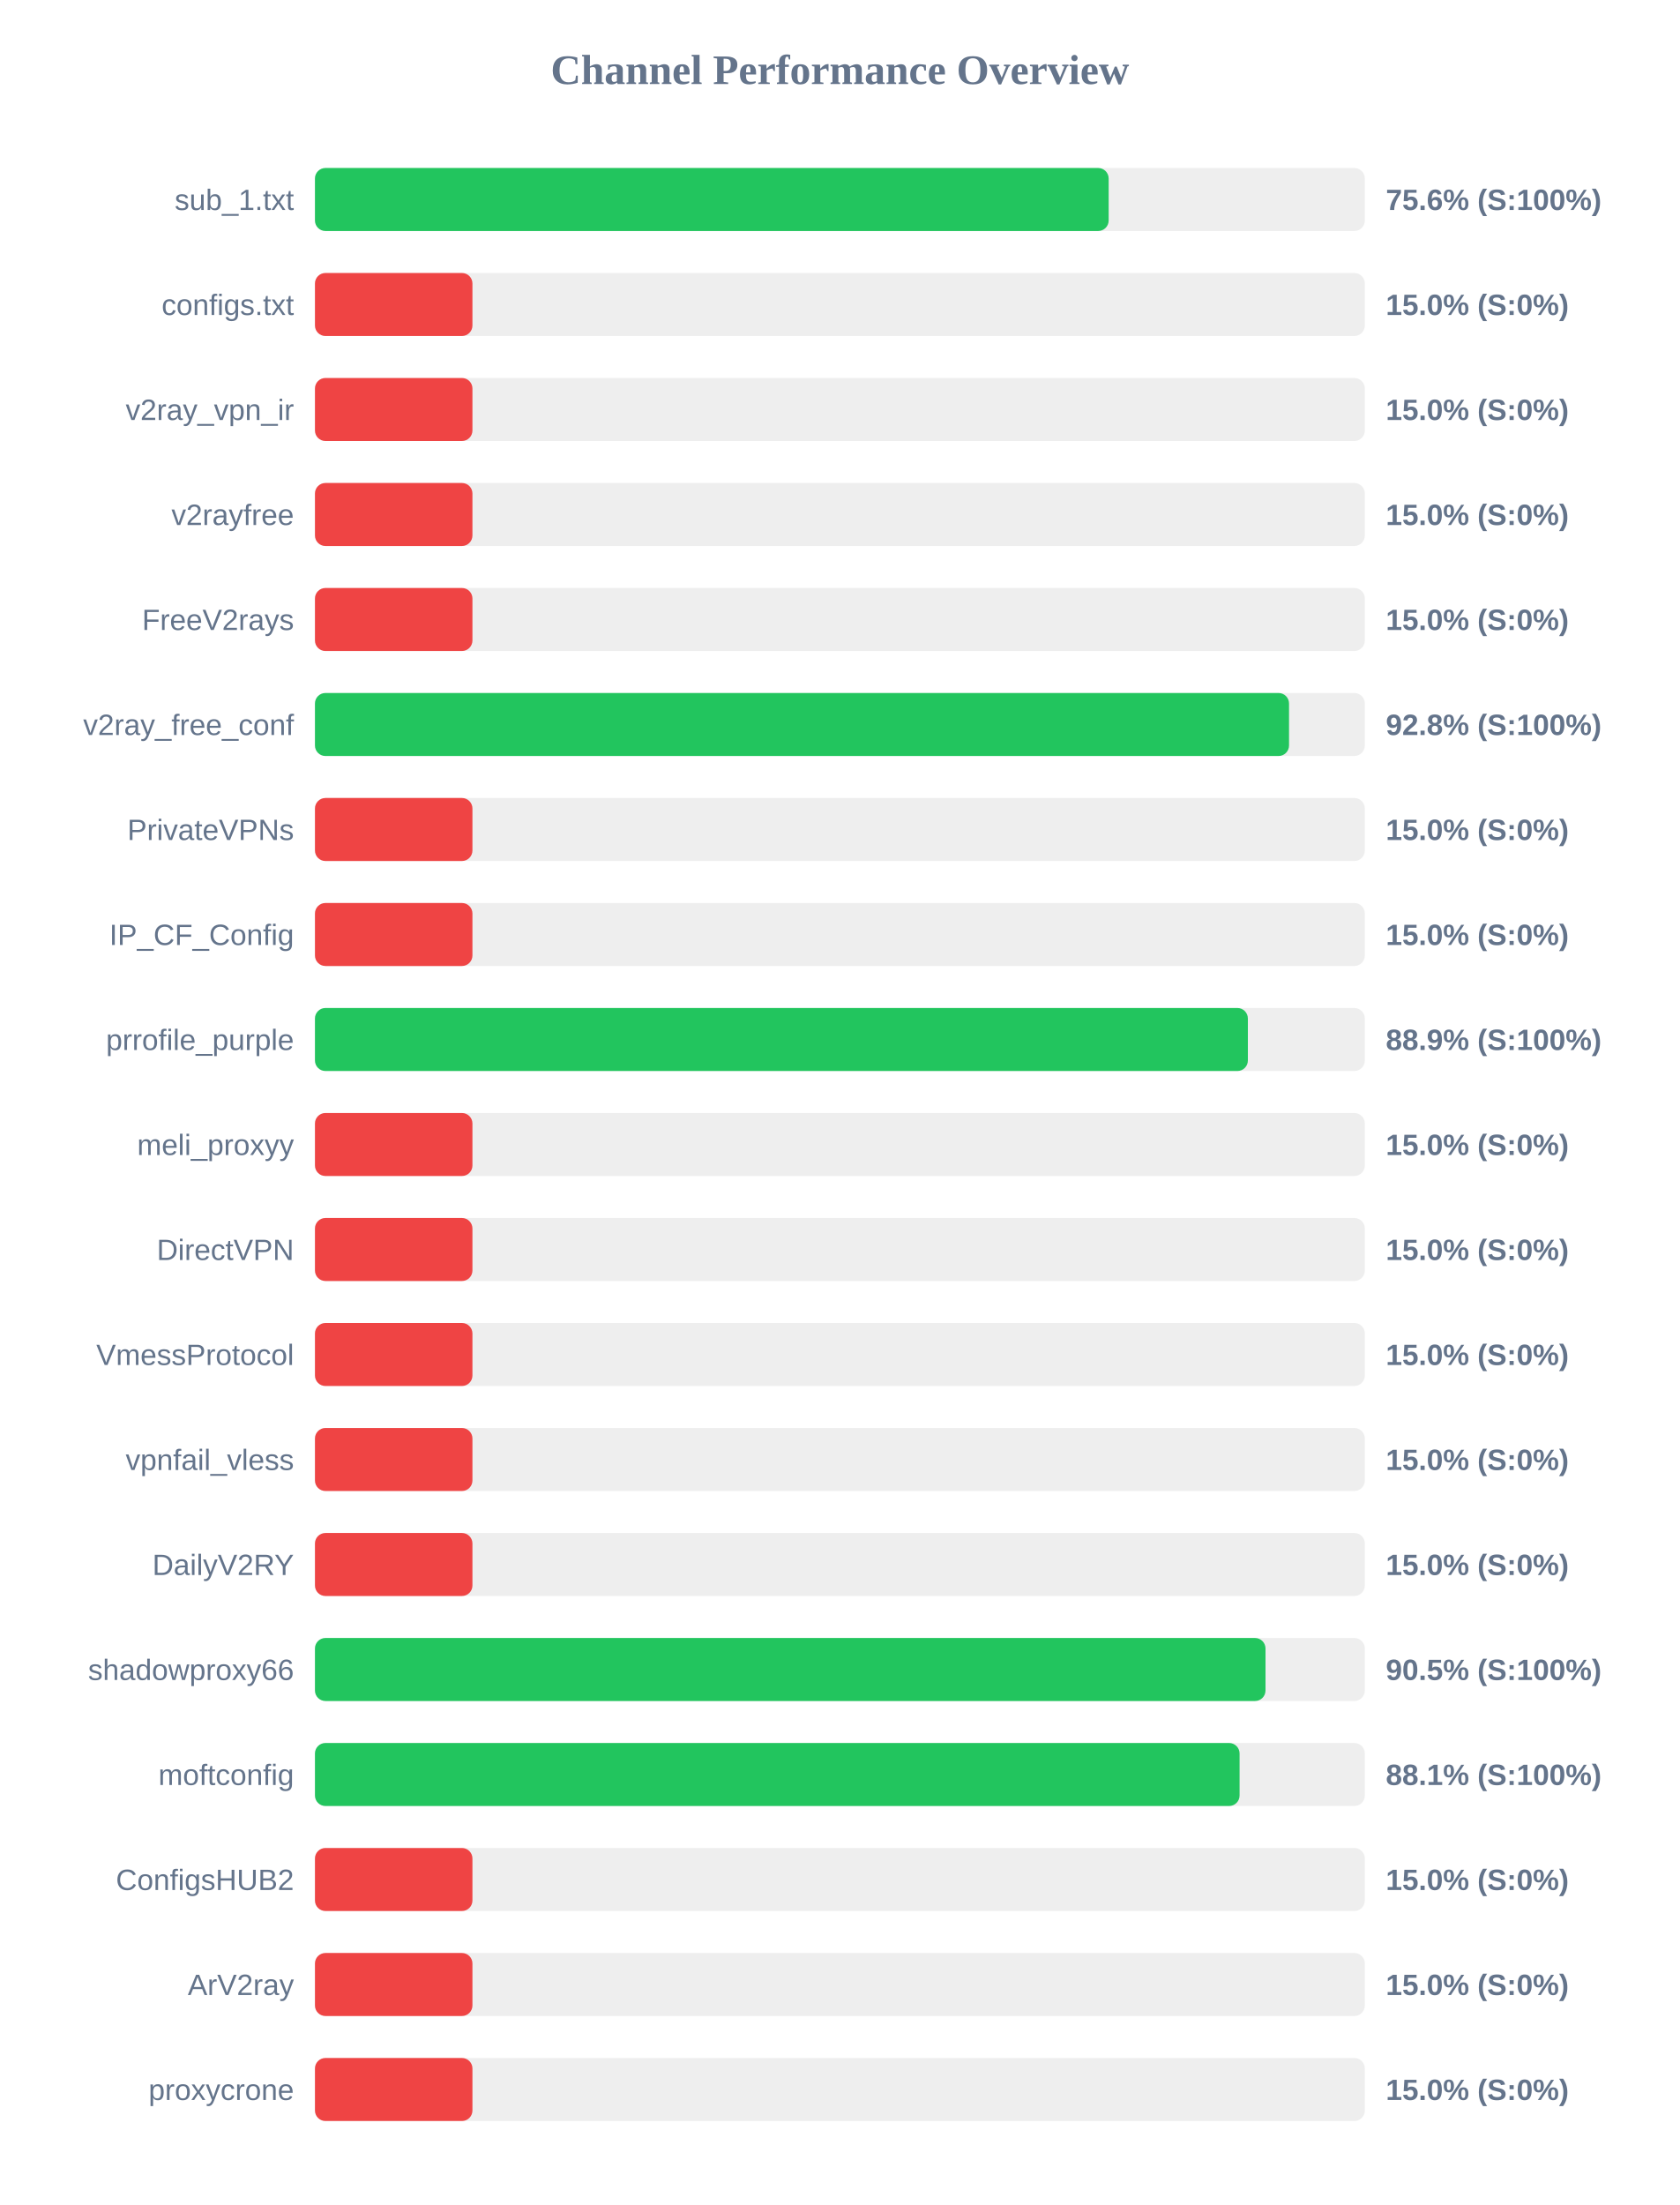
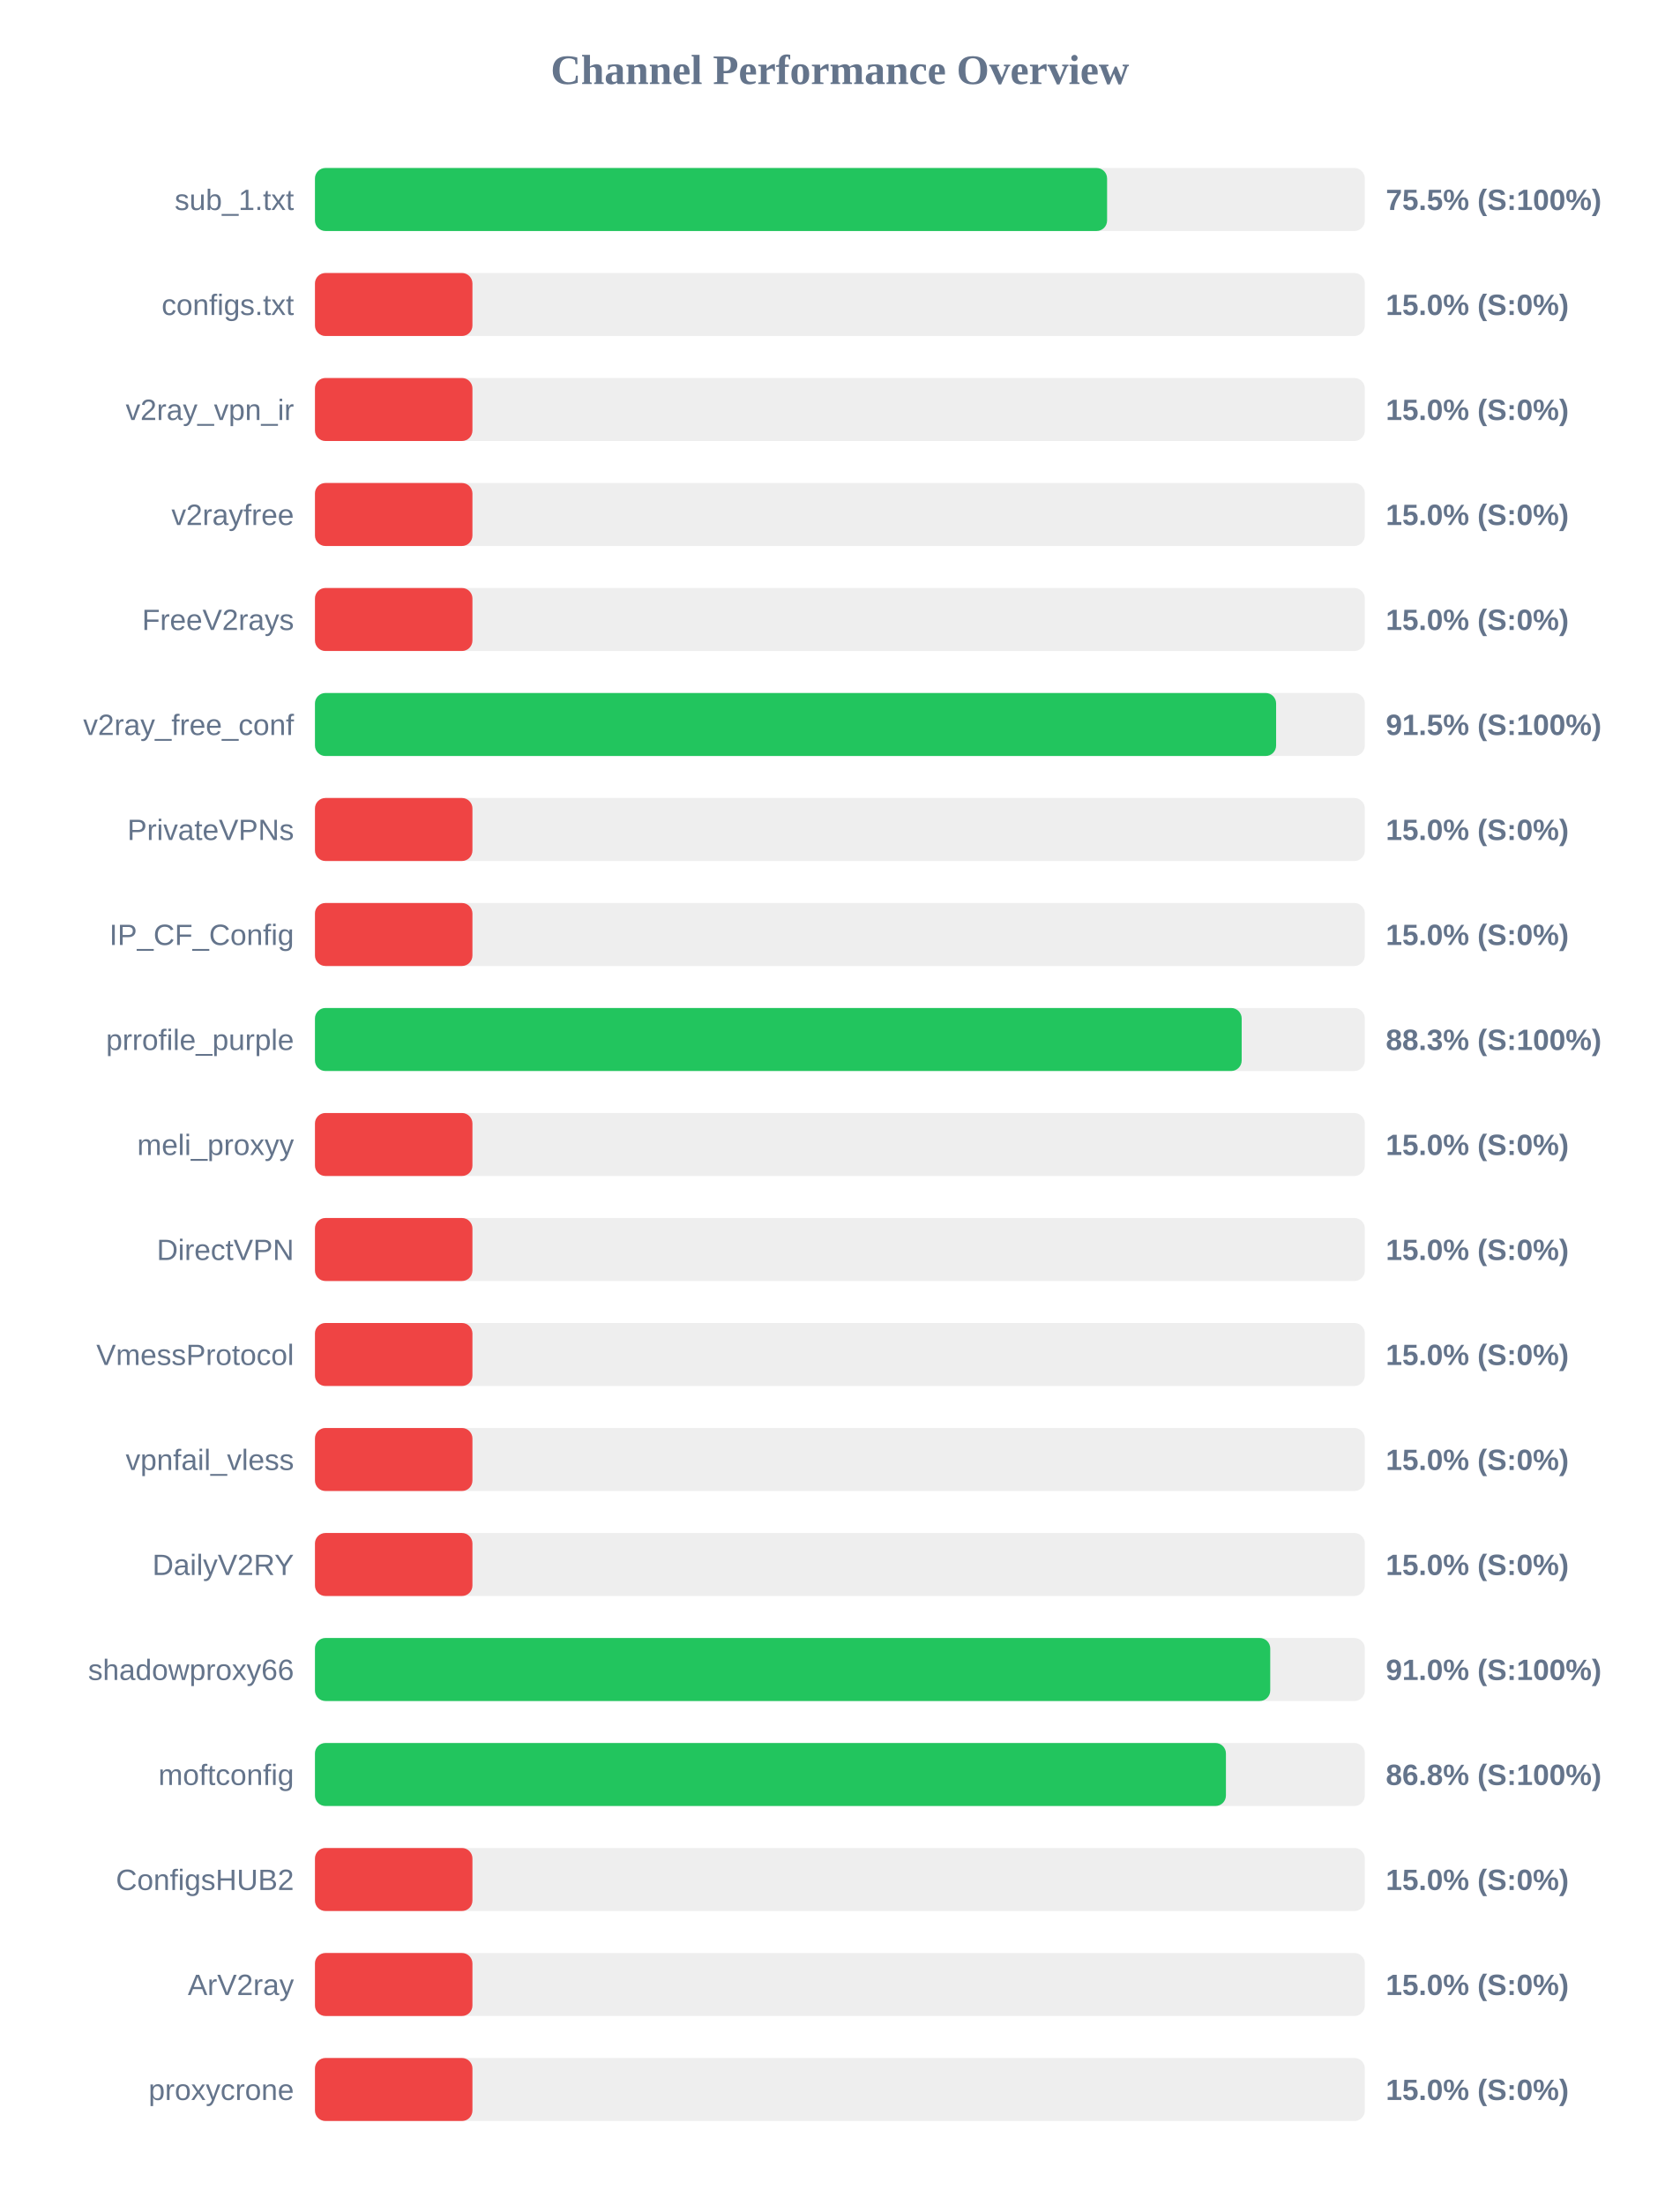
<svg xmlns="http://www.w3.org/2000/svg" width="800" height="1050" version="1.1">
  <style>
        .row { font: 14px Arial; fill: #64748b; }
        .score { font: bold 14px Arial; fill: #64748b; }
    </style>
  <text x="400" y="40" text-anchor="middle" font-size="20px" font-weight="bold" fill="#64748b">Channel Performance Overview</text>
  <rect x="150" y="80" width="500" height="30" fill="#eee" rx="5" />
-   <rect x="150" y="80" width="378.0" height="30" fill="#22c55e" rx="5" />
+   <rect x="150" y="80" width="377.25" height="30" fill="#22c55e" rx="5" />
  <text x="140" y="100" text-anchor="end" class="row">sub_1.txt</text>
-   <text x="660" y="100" text-anchor="start" class="score">75.6% (S:100%)</text>
+   <text x="660" y="100" text-anchor="start" class="score">75.5% (S:100%)</text>
  <rect x="150" y="130" width="500" height="30" fill="#eee" rx="5" />
  <rect x="150" y="130" width="75.0" height="30" fill="#ef4444" rx="5" />
  <text x="140" y="150" text-anchor="end" class="row">configs.txt</text>
  <text x="660" y="150" text-anchor="start" class="score">15.0% (S:0%)</text>
  <rect x="150" y="180" width="500" height="30" fill="#eee" rx="5" />
  <rect x="150" y="180" width="75.0" height="30" fill="#ef4444" rx="5" />
  <text x="140" y="200" text-anchor="end" class="row">v2ray_vpn_ir</text>
  <text x="660" y="200" text-anchor="start" class="score">15.0% (S:0%)</text>
  <rect x="150" y="230" width="500" height="30" fill="#eee" rx="5" />
  <rect x="150" y="230" width="75.0" height="30" fill="#ef4444" rx="5" />
  <text x="140" y="250" text-anchor="end" class="row">v2rayfree</text>
  <text x="660" y="250" text-anchor="start" class="score">15.0% (S:0%)</text>
  <rect x="150" y="280" width="500" height="30" fill="#eee" rx="5" />
  <rect x="150" y="280" width="75.0" height="30" fill="#ef4444" rx="5" />
  <text x="140" y="300" text-anchor="end" class="row">FreeV2rays</text>
  <text x="660" y="300" text-anchor="start" class="score">15.0% (S:0%)</text>
  <rect x="150" y="330" width="500" height="30" fill="#eee" rx="5" />
-   <rect x="150" y="330" width="463.9" height="30" fill="#22c55e" rx="5" />
+   <rect x="150" y="330" width="457.75" height="30" fill="#22c55e" rx="5" />
  <text x="140" y="350" text-anchor="end" class="row">v2ray_free_conf</text>
-   <text x="660" y="350" text-anchor="start" class="score">92.8% (S:100%)</text>
+   <text x="660" y="350" text-anchor="start" class="score">91.5% (S:100%)</text>
  <rect x="150" y="380" width="500" height="30" fill="#eee" rx="5" />
  <rect x="150" y="380" width="75.0" height="30" fill="#ef4444" rx="5" />
  <text x="140" y="400" text-anchor="end" class="row">PrivateVPNs</text>
  <text x="660" y="400" text-anchor="start" class="score">15.0% (S:0%)</text>
  <rect x="150" y="430" width="500" height="30" fill="#eee" rx="5" />
  <rect x="150" y="430" width="75.0" height="30" fill="#ef4444" rx="5" />
  <text x="140" y="450" text-anchor="end" class="row">IP_CF_Config</text>
  <text x="660" y="450" text-anchor="start" class="score">15.0% (S:0%)</text>
  <rect x="150" y="480" width="500" height="30" fill="#eee" rx="5" />
-   <rect x="150" y="480" width="444.3" height="30" fill="#22c55e" rx="5" />
+   <rect x="150" y="480" width="441.35" height="30" fill="#22c55e" rx="5" />
  <text x="140" y="500" text-anchor="end" class="row">prrofile_purple</text>
-   <text x="660" y="500" text-anchor="start" class="score">88.9% (S:100%)</text>
+   <text x="660" y="500" text-anchor="start" class="score">88.3% (S:100%)</text>
  <rect x="150" y="530" width="500" height="30" fill="#eee" rx="5" />
  <rect x="150" y="530" width="75.0" height="30" fill="#ef4444" rx="5" />
  <text x="140" y="550" text-anchor="end" class="row">meli_proxyy</text>
  <text x="660" y="550" text-anchor="start" class="score">15.0% (S:0%)</text>
  <rect x="150" y="580" width="500" height="30" fill="#eee" rx="5" />
  <rect x="150" y="580" width="75.0" height="30" fill="#ef4444" rx="5" />
  <text x="140" y="600" text-anchor="end" class="row">DirectVPN</text>
  <text x="660" y="600" text-anchor="start" class="score">15.0% (S:0%)</text>
  <rect x="150" y="630" width="500" height="30" fill="#eee" rx="5" />
  <rect x="150" y="630" width="75.0" height="30" fill="#ef4444" rx="5" />
  <text x="140" y="650" text-anchor="end" class="row">VmessProtocol</text>
  <text x="660" y="650" text-anchor="start" class="score">15.0% (S:0%)</text>
  <rect x="150" y="680" width="500" height="30" fill="#eee" rx="5" />
  <rect x="150" y="680" width="75.0" height="30" fill="#ef4444" rx="5" />
  <text x="140" y="700" text-anchor="end" class="row">vpnfail_vless</text>
  <text x="660" y="700" text-anchor="start" class="score">15.0% (S:0%)</text>
  <rect x="150" y="730" width="500" height="30" fill="#eee" rx="5" />
  <rect x="150" y="730" width="75.0" height="30" fill="#ef4444" rx="5" />
  <text x="140" y="750" text-anchor="end" class="row">DailyV2RY</text>
  <text x="660" y="750" text-anchor="start" class="score">15.0% (S:0%)</text>
  <rect x="150" y="780" width="500" height="30" fill="#eee" rx="5" />
-   <rect x="150" y="780" width="452.7" height="30" fill="#22c55e" rx="5" />
+   <rect x="150" y="780" width="454.95" height="30" fill="#22c55e" rx="5" />
  <text x="140" y="800" text-anchor="end" class="row">shadowproxy66</text>
-   <text x="660" y="800" text-anchor="start" class="score">90.5% (S:100%)</text>
+   <text x="660" y="800" text-anchor="start" class="score">91.0% (S:100%)</text>
  <rect x="150" y="830" width="500" height="30" fill="#eee" rx="5" />
-   <rect x="150" y="830" width="440.35" height="30" fill="#22c55e" rx="5" />
+   <rect x="150" y="830" width="433.85" height="30" fill="#22c55e" rx="5" />
  <text x="140" y="850" text-anchor="end" class="row">moftconfig</text>
-   <text x="660" y="850" text-anchor="start" class="score">88.1% (S:100%)</text>
+   <text x="660" y="850" text-anchor="start" class="score">86.8% (S:100%)</text>
  <rect x="150" y="880" width="500" height="30" fill="#eee" rx="5" />
  <rect x="150" y="880" width="75.0" height="30" fill="#ef4444" rx="5" />
  <text x="140" y="900" text-anchor="end" class="row">ConfigsHUB2</text>
  <text x="660" y="900" text-anchor="start" class="score">15.0% (S:0%)</text>
  <rect x="150" y="930" width="500" height="30" fill="#eee" rx="5" />
  <rect x="150" y="930" width="75.0" height="30" fill="#ef4444" rx="5" />
  <text x="140" y="950" text-anchor="end" class="row">ArV2ray</text>
  <text x="660" y="950" text-anchor="start" class="score">15.0% (S:0%)</text>
  <rect x="150" y="980" width="500" height="30" fill="#eee" rx="5" />
  <rect x="150" y="980" width="75.0" height="30" fill="#ef4444" rx="5" />
  <text x="140" y="1000" text-anchor="end" class="row">proxycrone</text>
  <text x="660" y="1000" text-anchor="start" class="score">15.0% (S:0%)</text>
</svg>
